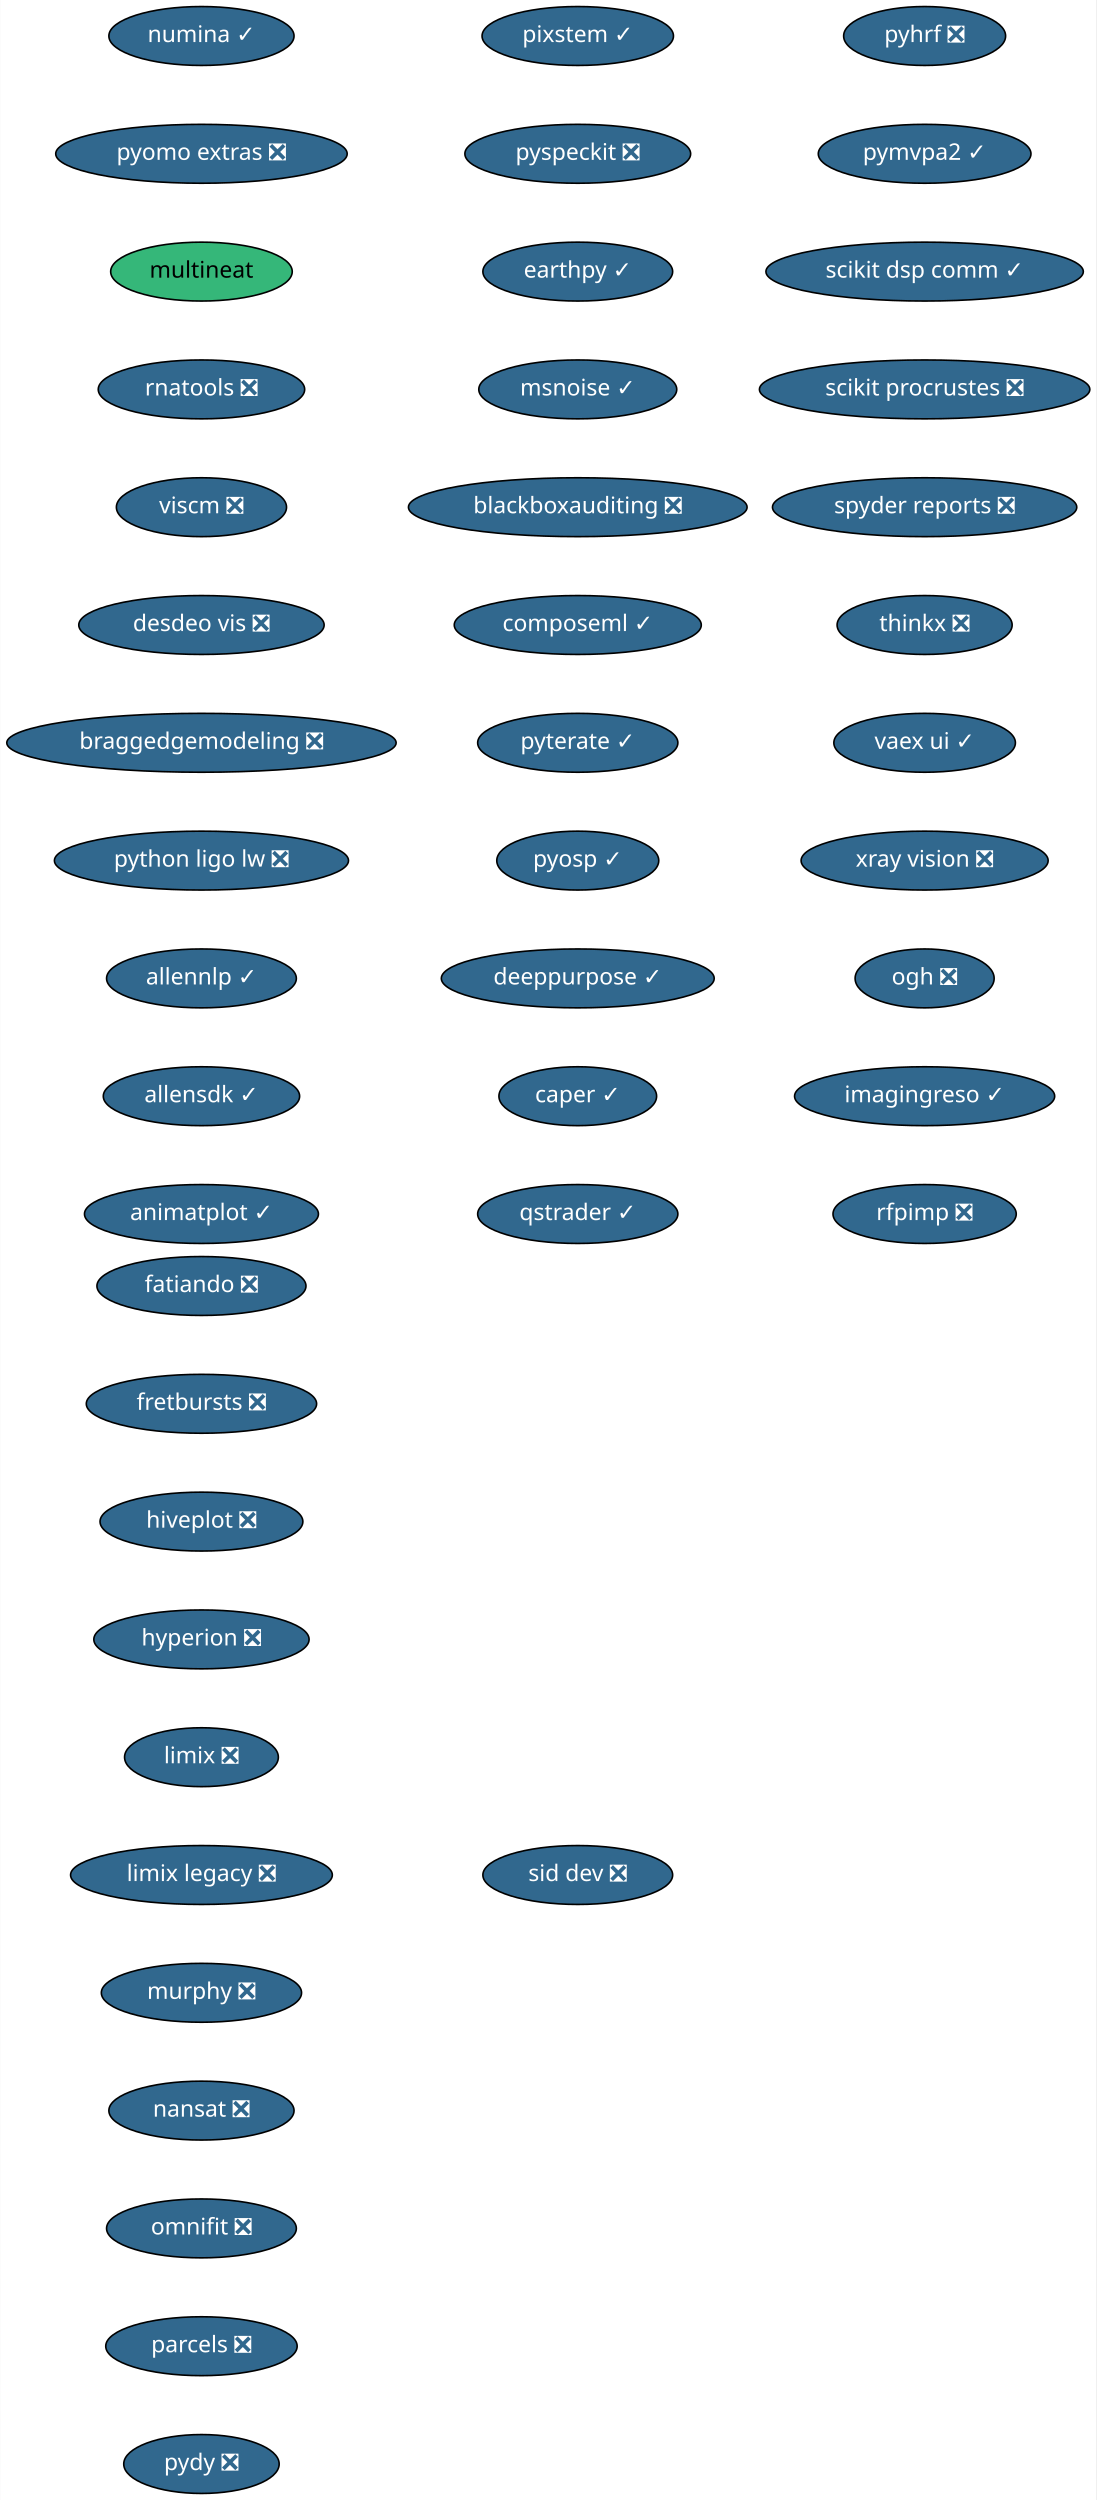
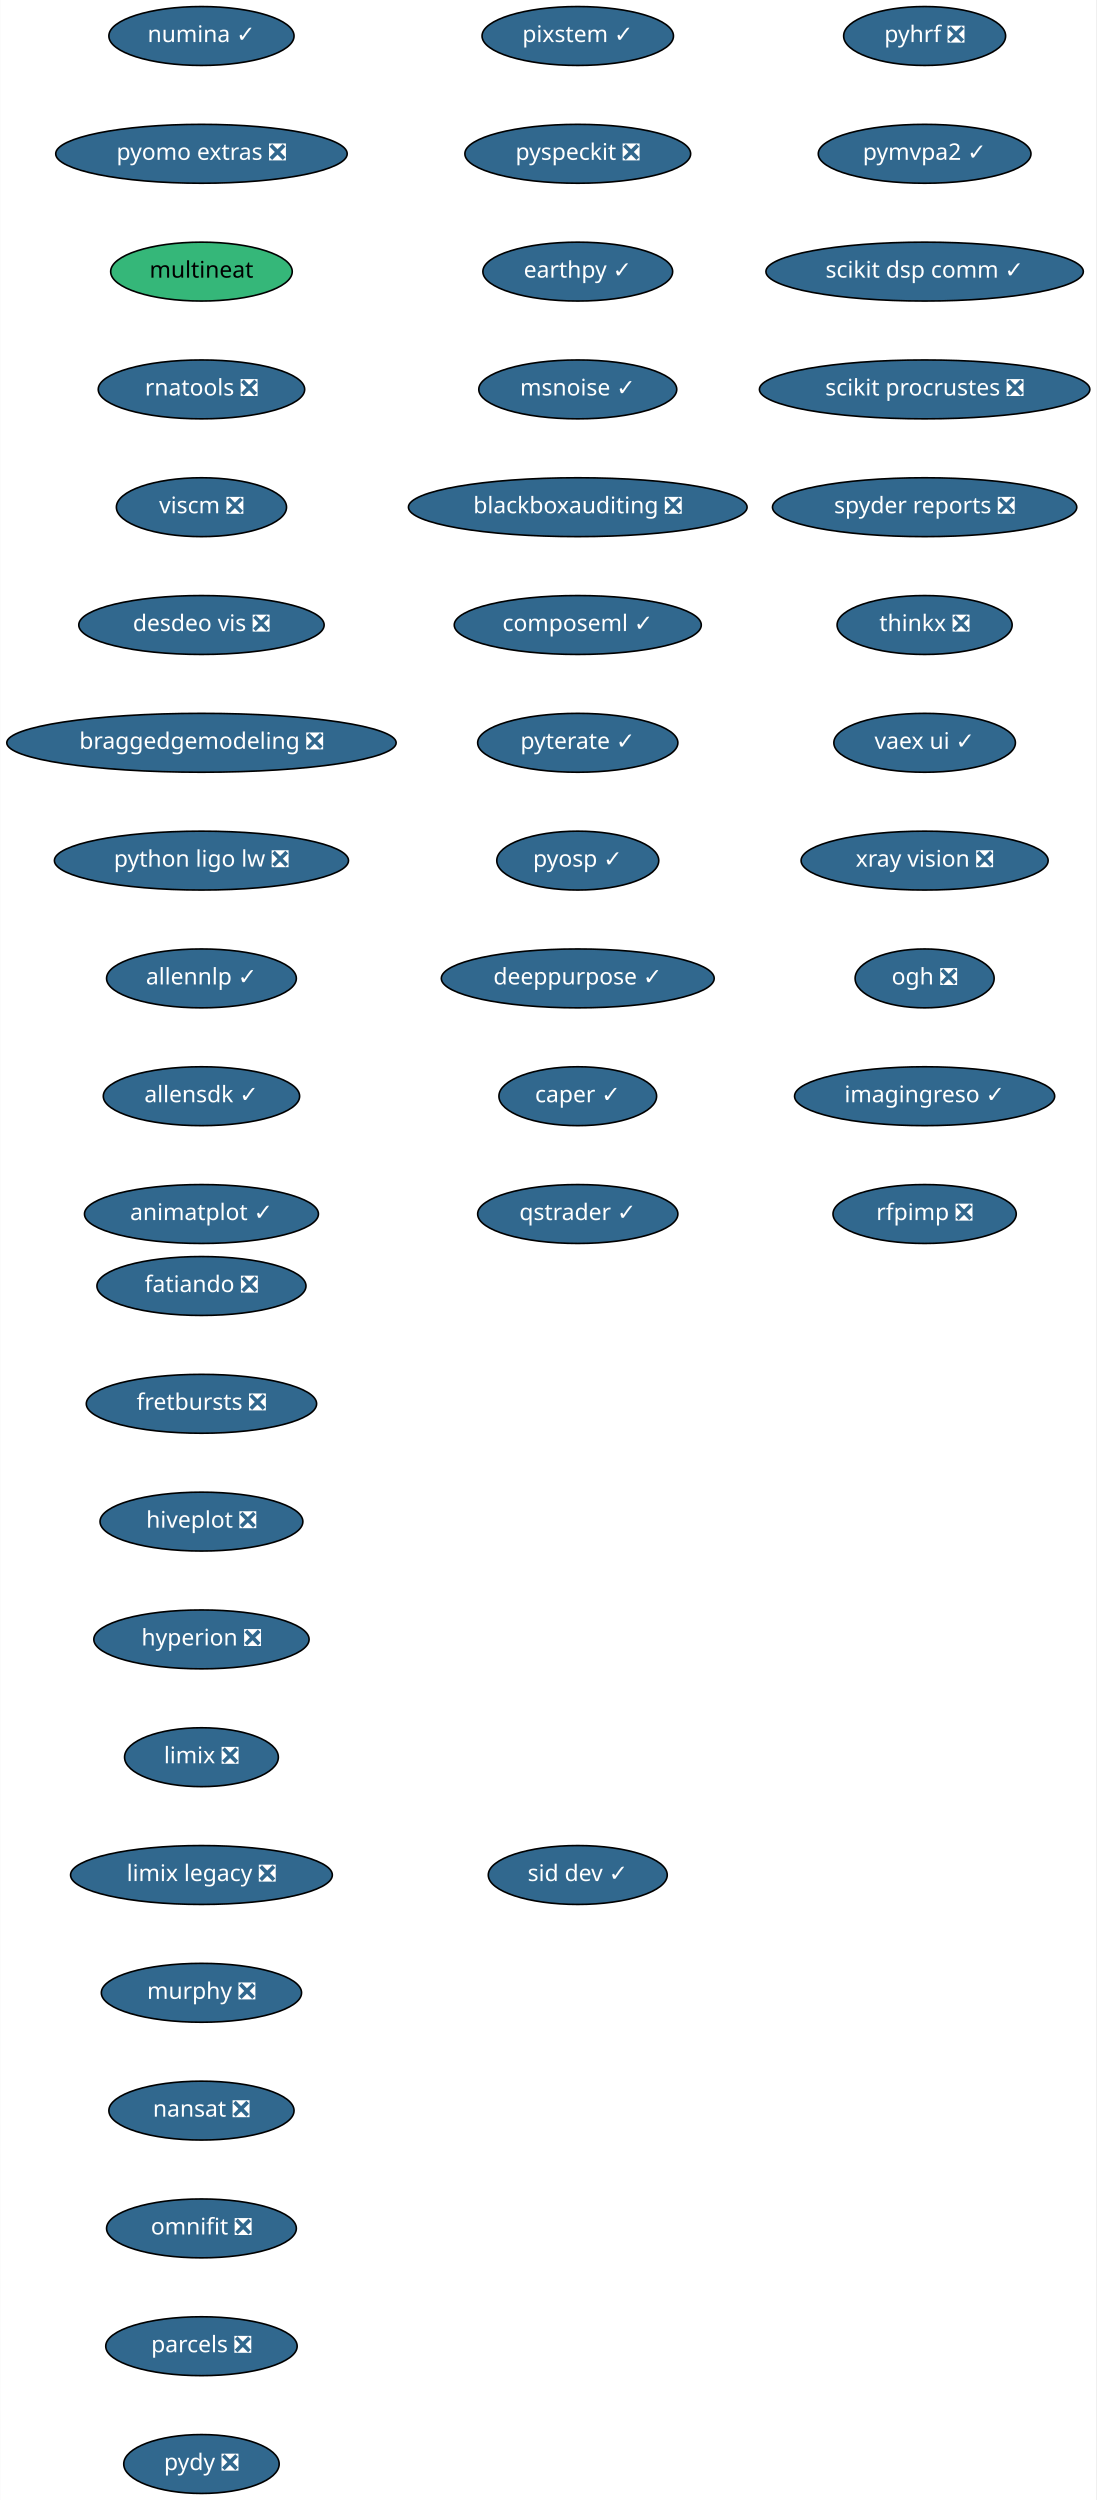
<svg xmlns="http://www.w3.org/2000/svg" xmlns:xlink="http://www.w3.org/1999/xlink" width="670pt" height="1528pt" viewBox="0.00 0.00 669.74 1528.00">
  <g id="graph0" class="graph" transform="scale(1 1) rotate(0) translate(4 1524)">
    <polygon fill="white" stroke="transparent" points="-4,4 -4,-1524 665.74,-1524 665.74,4 -4,4" />
    <g id="node1" class="node">
      <g id="a_node1">
        <a xlink:href="https://github.com/conda-forge/fatiando-feedstock/pull/13" xlink:title="fatiando ❎">
          <ellipse fill="#31688e" stroke="black" cx="119" cy="-738" rx="63.89" ry="18" />
          <text text-anchor="middle" x="119" y="-734.3" font-family="Times-Roman" font-size="14.00" fill="white">fatiando ❎</text>
        </a>
      </g>
    </g>
    <g id="node2" class="node">
      <g id="a_node2">
        <a xlink:href="https://github.com/conda-forge/fretbursts-feedstock/pull/19" xlink:title="fretbursts ❎">
          <ellipse fill="#31688e" stroke="black" cx="119" cy="-666" rx="70.39" ry="18" />
          <text text-anchor="middle" x="119" y="-662.3" font-family="Times-Roman" font-size="14.00" fill="white">fretbursts ❎</text>
        </a>
      </g>
    </g>
    <g id="node3" class="node">
      <g id="a_node3">
        <a xlink:href="https://github.com/conda-forge/hiveplot-feedstock/pull/5" xlink:title="hiveplot ❎">
          <ellipse fill="#31688e" stroke="black" cx="119" cy="-594" rx="61.99" ry="18" />
          <text text-anchor="middle" x="119" y="-590.3" font-family="Times-Roman" font-size="14.00" fill="white">hiveplot ❎</text>
        </a>
      </g>
    </g>
    <g id="node4" class="node">
      <g id="a_node4">
        <a xlink:href="https://github.com/conda-forge/hyperion-feedstock/pull/14" xlink:title="hyperion ❎">
          <ellipse fill="#31688e" stroke="black" cx="119" cy="-522" rx="65.79" ry="18" />
          <text text-anchor="middle" x="119" y="-518.3" font-family="Times-Roman" font-size="14.00" fill="white">hyperion ❎</text>
        </a>
      </g>
    </g>
    <g id="node5" class="node">
      <g id="a_node5">
        <a xlink:href="https://github.com/conda-forge/limix-feedstock/pull/23" xlink:title="limix ❎">
          <ellipse fill="#31688e" stroke="black" cx="119" cy="-450" rx="47" ry="18" />
          <text text-anchor="middle" x="119" y="-446.3" font-family="Times-Roman" font-size="14.00" fill="white">limix ❎</text>
        </a>
      </g>
    </g>
    <g id="node6" class="node">
      <g id="a_node6">
        <a xlink:href="https://github.com/conda-forge/limix-legacy-feedstock/pull/9" xlink:title="limix legacy ❎">
          <ellipse fill="#31688e" stroke="black" cx="119" cy="-378" rx="80" ry="18" />
          <text text-anchor="middle" x="119" y="-374.3" font-family="Times-Roman" font-size="14.00" fill="white">limix legacy ❎</text>
        </a>
      </g>
    </g>
    <g id="node7" class="node">
      <g id="a_node7">
        <a xlink:href="https://github.com/conda-forge/murphy-feedstock/pull/3" xlink:title="murphy ❎">
          <ellipse fill="#31688e" stroke="black" cx="119" cy="-306" rx="61.19" ry="18" />
          <text text-anchor="middle" x="119" y="-302.3" font-family="Times-Roman" font-size="14.00" fill="white">murphy ❎</text>
        </a>
      </g>
    </g>
    <g id="node8" class="node">
      <g id="a_node8">
        <a xlink:href="https://github.com/conda-forge/nansat-feedstock/pull/29" xlink:title="nansat ❎">
          <ellipse fill="#31688e" stroke="black" cx="119" cy="-234" rx="56.59" ry="18" />
          <text text-anchor="middle" x="119" y="-230.3" font-family="Times-Roman" font-size="14.00" fill="white">nansat ❎</text>
        </a>
      </g>
    </g>
    <g id="node9" class="node">
      <g id="a_node9">
        <a xlink:href="https://github.com/conda-forge/omnifit-feedstock/pull/4" xlink:title="omnifit ❎">
          <ellipse fill="#31688e" stroke="black" cx="119" cy="-162" rx="58" ry="18" />
          <text text-anchor="middle" x="119" y="-158.3" font-family="Times-Roman" font-size="14.00" fill="white">omnifit ❎</text>
        </a>
      </g>
    </g>
    <g id="node10" class="node">
      <g id="a_node10">
        <a xlink:href="https://github.com/conda-forge/parcels-feedstock/pull/63" xlink:title="parcels ❎">
          <ellipse fill="#31688e" stroke="black" cx="119" cy="-90" rx="58.5" ry="18" />
          <text text-anchor="middle" x="119" y="-86.3" font-family="Times-Roman" font-size="14.00" fill="white">parcels ❎</text>
        </a>
      </g>
    </g>
    <g id="node11" class="node">
      <g id="a_node11">
        <a xlink:href="https://github.com/conda-forge/pydy-feedstock/pull/14" xlink:title="pydy ❎">
          <ellipse fill="#31688e" stroke="black" cx="119" cy="-18" rx="47.5" ry="18" />
          <text text-anchor="middle" x="119" y="-14.3" font-family="Times-Roman" font-size="14.00" fill="white">pydy ❎</text>
        </a>
      </g>
    </g>
    <g id="node12" class="node">
      <g id="a_node12">
        <a xlink:href="https://github.com/conda-forge/pyhrf-feedstock/pull/6" xlink:title="pyhrf ❎">
          <ellipse fill="#31688e" stroke="black" cx="561" cy="-1502" rx="49.5" ry="18" />
          <text text-anchor="middle" x="561" y="-1498.3" font-family="Times-Roman" font-size="14.00" fill="white">pyhrf ❎</text>
        </a>
      </g>
    </g>
    <g id="node13" class="node">
      <g id="a_node13">
        <a xlink:href="https://github.com/conda-forge/pymvpa2-feedstock/pull/13" xlink:title="pymvpa2 ✓">
          <ellipse fill="#31688e" stroke="black" cx="561" cy="-1430" rx="65" ry="18" />
          <text text-anchor="middle" x="561" y="-1426.3" font-family="Times-Roman" font-size="14.00" fill="white">pymvpa2 ✓</text>
        </a>
      </g>
    </g>
    <g id="node14" class="node">
      <g id="a_node14">
        <a xlink:href="https://github.com/conda-forge/scikit-dsp-comm-feedstock/pull/6" xlink:title="scikit dsp comm ✓">
          <ellipse fill="#31688e" stroke="black" cx="561" cy="-1358" rx="97" ry="18" />
          <text text-anchor="middle" x="561" y="-1354.3" font-family="Times-Roman" font-size="14.00" fill="white">scikit dsp comm ✓</text>
        </a>
      </g>
    </g>
    <g id="node15" class="node">
      <g id="a_node15">
        <a xlink:href="https://github.com/conda-forge/scikit-procrustes-feedstock/pull/5" xlink:title="scikit procrustes ❎">
          <ellipse fill="#31688e" stroke="black" cx="561" cy="-1286" rx="100.98" ry="18" />
          <text text-anchor="middle" x="561" y="-1282.3" font-family="Times-Roman" font-size="14.00" fill="white">scikit procrustes ❎</text>
        </a>
      </g>
    </g>
    <g id="node16" class="node">
      <g id="a_node16">
        <a xlink:href="https://github.com/conda-forge/spyder-reports-feedstock/pull/5" xlink:title="spyder reports ❎">
          <ellipse fill="#31688e" stroke="black" cx="561" cy="-1214" rx="93" ry="18" />
          <text text-anchor="middle" x="561" y="-1210.3" font-family="Times-Roman" font-size="14.00" fill="white">spyder reports ❎</text>
        </a>
      </g>
    </g>
    <g id="node17" class="node">
      <g id="a_node17">
        <a xlink:href="https://github.com/conda-forge/thinkx-feedstock/pull/5" xlink:title="thinkx ❎">
          <ellipse fill="#31688e" stroke="black" cx="561" cy="-1142" rx="53.5" ry="18" />
          <text text-anchor="middle" x="561" y="-1138.3" font-family="Times-Roman" font-size="14.00" fill="white">thinkx ❎</text>
        </a>
      </g>
    </g>
    <g id="node18" class="node">
      <g id="a_node18">
        <a xlink:href="https://github.com/conda-forge/vaex-ui-feedstock/pull/12" xlink:title="vaex ui ✓">
          <ellipse fill="#31688e" stroke="black" cx="561" cy="-1070" rx="55.49" ry="18" />
          <text text-anchor="middle" x="561" y="-1066.3" font-family="Times-Roman" font-size="14.00" fill="white">vaex ui ✓</text>
        </a>
      </g>
    </g>
    <g id="node19" class="node">
      <g id="a_node19">
        <a xlink:href="https://github.com/conda-forge/xray-vision-feedstock/pull/13" xlink:title="xray vision ❎">
          <ellipse fill="#31688e" stroke="black" cx="561" cy="-998" rx="75.5" ry="18" />
          <text text-anchor="middle" x="561" y="-994.3" font-family="Times-Roman" font-size="14.00" fill="white">xray vision ❎</text>
        </a>
      </g>
    </g>
    <g id="node20" class="node">
      <g id="a_node20">
        <a xlink:href="https://github.com/conda-forge/ogh-feedstock/pull/9" xlink:title="ogh ❎">
          <ellipse fill="#31688e" stroke="black" cx="561" cy="-926" rx="42.49" ry="18" />
          <text text-anchor="middle" x="561" y="-922.3" font-family="Times-Roman" font-size="14.00" fill="white">ogh ❎</text>
        </a>
      </g>
    </g>
    <g id="node21" class="node">
      <g id="a_node21">
        <a xlink:href="https://github.com/conda-forge/imagingreso-feedstock/pull/21" xlink:title="imagingreso ✓">
          <ellipse fill="#31688e" stroke="black" cx="561" cy="-854" rx="79.5" ry="18" />
          <text text-anchor="middle" x="561" y="-850.3" font-family="Times-Roman" font-size="14.00" fill="white">imagingreso ✓</text>
        </a>
      </g>
    </g>
    <g id="node22" class="node">
      <g id="a_node22">
        <a xlink:href="https://github.com/conda-forge/rfpimp-feedstock/pull/9" xlink:title="rfpimp ❎">
          <ellipse fill="#31688e" stroke="black" cx="561" cy="-782" rx="56" ry="18" />
          <text text-anchor="middle" x="561" y="-778.3" font-family="Times-Roman" font-size="14.00" fill="white">rfpimp ❎</text>
        </a>
      </g>
    </g>
    <g id="node23" class="node">
      <g id="a_node23">
        <a xlink:href="https://github.com/conda-forge/numina-feedstock/pull/28" xlink:title="numina ✓">
          <ellipse fill="#31688e" stroke="black" cx="119" cy="-1502" rx="56.59" ry="18" />
          <text text-anchor="middle" x="119" y="-1498.3" font-family="Times-Roman" font-size="14.00" fill="white">numina ✓</text>
        </a>
      </g>
    </g>
    <g id="node24" class="node">
      <g id="a_node24">
        <a xlink:href="https://github.com/conda-forge/pyomo.extras-feedstock/pull/25" xlink:title="pyomo extras ❎">
          <ellipse fill="#31688e" stroke="black" cx="119" cy="-1430" rx="89.08" ry="18" />
          <text text-anchor="middle" x="119" y="-1426.3" font-family="Times-Roman" font-size="14.00" fill="white">pyomo extras ❎</text>
        </a>
      </g>
    </g>
    <g id="node25" class="node">
      <g id="a_node25">
        <a xlink:href="https://github.com/conda-forge/multineat-feedstock" xlink:title="multineat">
          <ellipse fill="#35b779" stroke="black" cx="119" cy="-1358" rx="55.49" ry="18" />
          <text text-anchor="middle" x="119" y="-1354.3" font-family="Times-Roman" font-size="14.00">multineat</text>
        </a>
      </g>
    </g>
    <g id="node26" class="node">
      <g id="a_node26">
        <a xlink:href="https://github.com/conda-forge/rnatools-feedstock/pull/3" xlink:title="rnatools ❎">
          <ellipse fill="#31688e" stroke="black" cx="119" cy="-1286" rx="63.09" ry="18" />
          <text text-anchor="middle" x="119" y="-1282.3" font-family="Times-Roman" font-size="14.00" fill="white">rnatools ❎</text>
        </a>
      </g>
    </g>
    <g id="node27" class="node">
      <g id="a_node27">
        <a xlink:href="https://github.com/conda-forge/viscm-feedstock/pull/4" xlink:title="viscm ❎">
          <ellipse fill="#31688e" stroke="black" cx="119" cy="-1214" rx="52" ry="18" />
          <text text-anchor="middle" x="119" y="-1210.3" font-family="Times-Roman" font-size="14.00" fill="white">viscm ❎</text>
        </a>
      </g>
    </g>
    <g id="node28" class="node">
      <g id="a_node28">
        <a xlink:href="https://github.com/conda-forge/desdeo-vis-feedstock/pull/5" xlink:title="desdeo vis ❎">
          <ellipse fill="#31688e" stroke="black" cx="119" cy="-1142" rx="74.99" ry="18" />
          <text text-anchor="middle" x="119" y="-1138.3" font-family="Times-Roman" font-size="14.00" fill="white">desdeo vis ❎</text>
        </a>
      </g>
    </g>
    <g id="node29" class="node">
      <g id="a_node29">
        <a xlink:href="https://github.com/conda-forge/braggedgemodeling-feedstock/pull/3" xlink:title="braggedgemodeling ❎">
          <ellipse fill="#31688e" stroke="black" cx="119" cy="-1070" rx="119" ry="18" />
          <text text-anchor="middle" x="119" y="-1066.3" font-family="Times-Roman" font-size="14.00" fill="white">braggedgemodeling ❎</text>
        </a>
      </g>
    </g>
    <g id="node30" class="node">
      <g id="a_node30">
        <a xlink:href="https://github.com/conda-forge/python-ligo-lw-feedstock/pull/14" xlink:title="python ligo lw ❎">
          <ellipse fill="#31688e" stroke="black" cx="119" cy="-998" rx="89.88" ry="18" />
          <text text-anchor="middle" x="119" y="-994.3" font-family="Times-Roman" font-size="14.00" fill="white">python ligo lw ❎</text>
        </a>
      </g>
    </g>
    <g id="node31" class="node">
      <g id="a_node31">
        <a xlink:href="https://github.com/conda-forge/allennlp-feedstock/pull/18" xlink:title="allennlp ✓">
          <ellipse fill="#31688e" stroke="black" cx="119" cy="-926" rx="58" ry="18" />
          <text text-anchor="middle" x="119" y="-922.3" font-family="Times-Roman" font-size="14.00" fill="white">allennlp ✓</text>
        </a>
      </g>
    </g>
    <g id="node32" class="node">
      <g id="a_node32">
        <a xlink:href="https://github.com/conda-forge/allensdk-feedstock/pull/4" xlink:title="allensdk ✓">
          <ellipse fill="#31688e" stroke="black" cx="119" cy="-854" rx="60" ry="18" />
          <text text-anchor="middle" x="119" y="-850.3" font-family="Times-Roman" font-size="14.00" fill="white">allensdk ✓</text>
        </a>
      </g>
    </g>
    <g id="node33" class="node">
      <g id="a_node33">
        <a xlink:href="https://github.com/conda-forge/animatplot-feedstock/pull/6" xlink:title="animatplot ✓">
          <ellipse fill="#31688e" stroke="black" cx="119" cy="-782" rx="71.5" ry="18" />
          <text text-anchor="middle" x="119" y="-778.3" font-family="Times-Roman" font-size="14.00" fill="white">animatplot ✓</text>
        </a>
      </g>
    </g>
    <g id="node34" class="node">
      <g id="a_node34">
        <a xlink:href="https://github.com/conda-forge/pixstem-feedstock/pull/3" xlink:title="pixstem ✓">
          <ellipse fill="#31688e" stroke="black" cx="349" cy="-1502" rx="58.5" ry="18" />
          <text text-anchor="middle" x="349" y="-1498.3" font-family="Times-Roman" font-size="14.00" fill="white">pixstem ✓</text>
        </a>
      </g>
    </g>
    <g id="node35" class="node">
      <g id="a_node35">
        <a xlink:href="https://github.com/conda-forge/pyspeckit-feedstock/pull/3" xlink:title="pyspeckit ❎">
          <ellipse fill="#31688e" stroke="black" cx="349" cy="-1430" rx="69" ry="18" />
          <text text-anchor="middle" x="349" y="-1426.3" font-family="Times-Roman" font-size="14.00" fill="white">pyspeckit ❎</text>
        </a>
      </g>
    </g>
    <g id="node36" class="node">
      <g id="a_node36">
        <a xlink:href="https://github.com/conda-forge/earthpy-feedstock/pull/12" xlink:title="earthpy ✓">
          <ellipse fill="#31688e" stroke="black" cx="349" cy="-1358" rx="58" ry="18" />
          <text text-anchor="middle" x="349" y="-1354.3" font-family="Times-Roman" font-size="14.00" fill="white">earthpy ✓</text>
        </a>
      </g>
    </g>
    <g id="node37" class="node">
      <g id="a_node37">
        <a xlink:href="https://github.com/conda-forge/msnoise-feedstock/pull/5" xlink:title="msnoise ✓">
          <ellipse fill="#31688e" stroke="black" cx="349" cy="-1286" rx="60.5" ry="18" />
          <text text-anchor="middle" x="349" y="-1282.3" font-family="Times-Roman" font-size="14.00" fill="white">msnoise ✓</text>
        </a>
      </g>
    </g>
    <g id="node38" class="node">
      <g id="a_node38">
        <a xlink:href="https://github.com/conda-forge/blackboxauditing-feedstock/pull/2" xlink:title="blackboxauditing ❎">
          <ellipse fill="#31688e" stroke="black" cx="349" cy="-1214" rx="103.5" ry="18" />
          <text text-anchor="middle" x="349" y="-1210.3" font-family="Times-Roman" font-size="14.00" fill="white">blackboxauditing ❎</text>
        </a>
      </g>
    </g>
    <g id="node39" class="node">
      <g id="a_node39">
        <a xlink:href="https://github.com/conda-forge/composeml-feedstock/pull/1" xlink:title="composeml ✓">
          <ellipse fill="#31688e" stroke="black" cx="349" cy="-1142" rx="75.5" ry="18" />
          <text text-anchor="middle" x="349" y="-1138.3" font-family="Times-Roman" font-size="14.00" fill="white">composeml ✓</text>
        </a>
      </g>
    </g>
    <g id="node40" class="node">
      <g id="a_node40">
        <a xlink:href="https://github.com/conda-forge/pyterate-feedstock/pull/1" xlink:title="pyterate ✓">
          <ellipse fill="#31688e" stroke="black" cx="349" cy="-1070" rx="61.19" ry="18" />
          <text text-anchor="middle" x="349" y="-1066.3" font-family="Times-Roman" font-size="14.00" fill="white">pyterate ✓</text>
        </a>
      </g>
    </g>
    <g id="node41" class="node">
      <g id="a_node41">
        <a xlink:href="https://github.com/conda-forge/pyosp-feedstock/pull/3" xlink:title="pyosp ✓">
          <ellipse fill="#31688e" stroke="black" cx="349" cy="-998" rx="49.5" ry="18" />
          <text text-anchor="middle" x="349" y="-994.3" font-family="Times-Roman" font-size="14.00" fill="white">pyosp ✓</text>
        </a>
      </g>
    </g>
    <g id="node42" class="node">
      <g id="a_node42">
        <a xlink:href="https://github.com/conda-forge/deeppurpose-feedstock/pull/2" xlink:title="deeppurpose ✓">
          <ellipse fill="#31688e" stroke="black" cx="349" cy="-926" rx="83.39" ry="18" />
          <text text-anchor="middle" x="349" y="-922.3" font-family="Times-Roman" font-size="14.00" fill="white">deeppurpose ✓</text>
        </a>
      </g>
    </g>
    <g id="node43" class="node">
      <g id="a_node43">
        <a xlink:href="https://github.com/conda-forge/caper-feedstock/pull/7" xlink:title="caper ✓">
          <ellipse fill="#31688e" stroke="black" cx="349" cy="-854" rx="48.19" ry="18" />
          <text text-anchor="middle" x="349" y="-850.3" font-family="Times-Roman" font-size="14.00" fill="white">caper ✓</text>
        </a>
      </g>
    </g>
    <g id="node44" class="node">
      <g id="a_node44">
        <a xlink:href="https://github.com/conda-forge/qstrader-feedstock/pull/1" xlink:title="qstrader ✓">
          <ellipse fill="#31688e" stroke="black" cx="349" cy="-782" rx="61.19" ry="18" />
          <text text-anchor="middle" x="349" y="-778.3" font-family="Times-Roman" font-size="14.00" fill="white">qstrader ✓</text>
        </a>
      </g>
    </g>
    <g id="node45" class="node">
      <g id="a_node45">
-         <a xlink:href="https://github.com/conda-forge/sid-dev-feedstock/pull/4" xlink:title="sid dev ❎">
-           <ellipse fill="#31688e" stroke="black" cx="349" cy="-378" rx="58" ry="18" />
-           <text text-anchor="middle" x="349" y="-374.3" font-family="Times-Roman" font-size="14.00" fill="white">sid dev ❎</text>
+         <a xlink:href="https://github.com/conda-forge/sid-dev-feedstock/pull/4" xlink:title="sid dev ✓">
+           <ellipse fill="#31688e" stroke="black" cx="349" cy="-378" rx="54.69" ry="18" />
+           <text text-anchor="middle" x="349" y="-374.3" font-family="Times-Roman" font-size="14.00" fill="white">sid dev ✓</text>
        </a>
      </g>
    </g>
  </g>
</svg>
